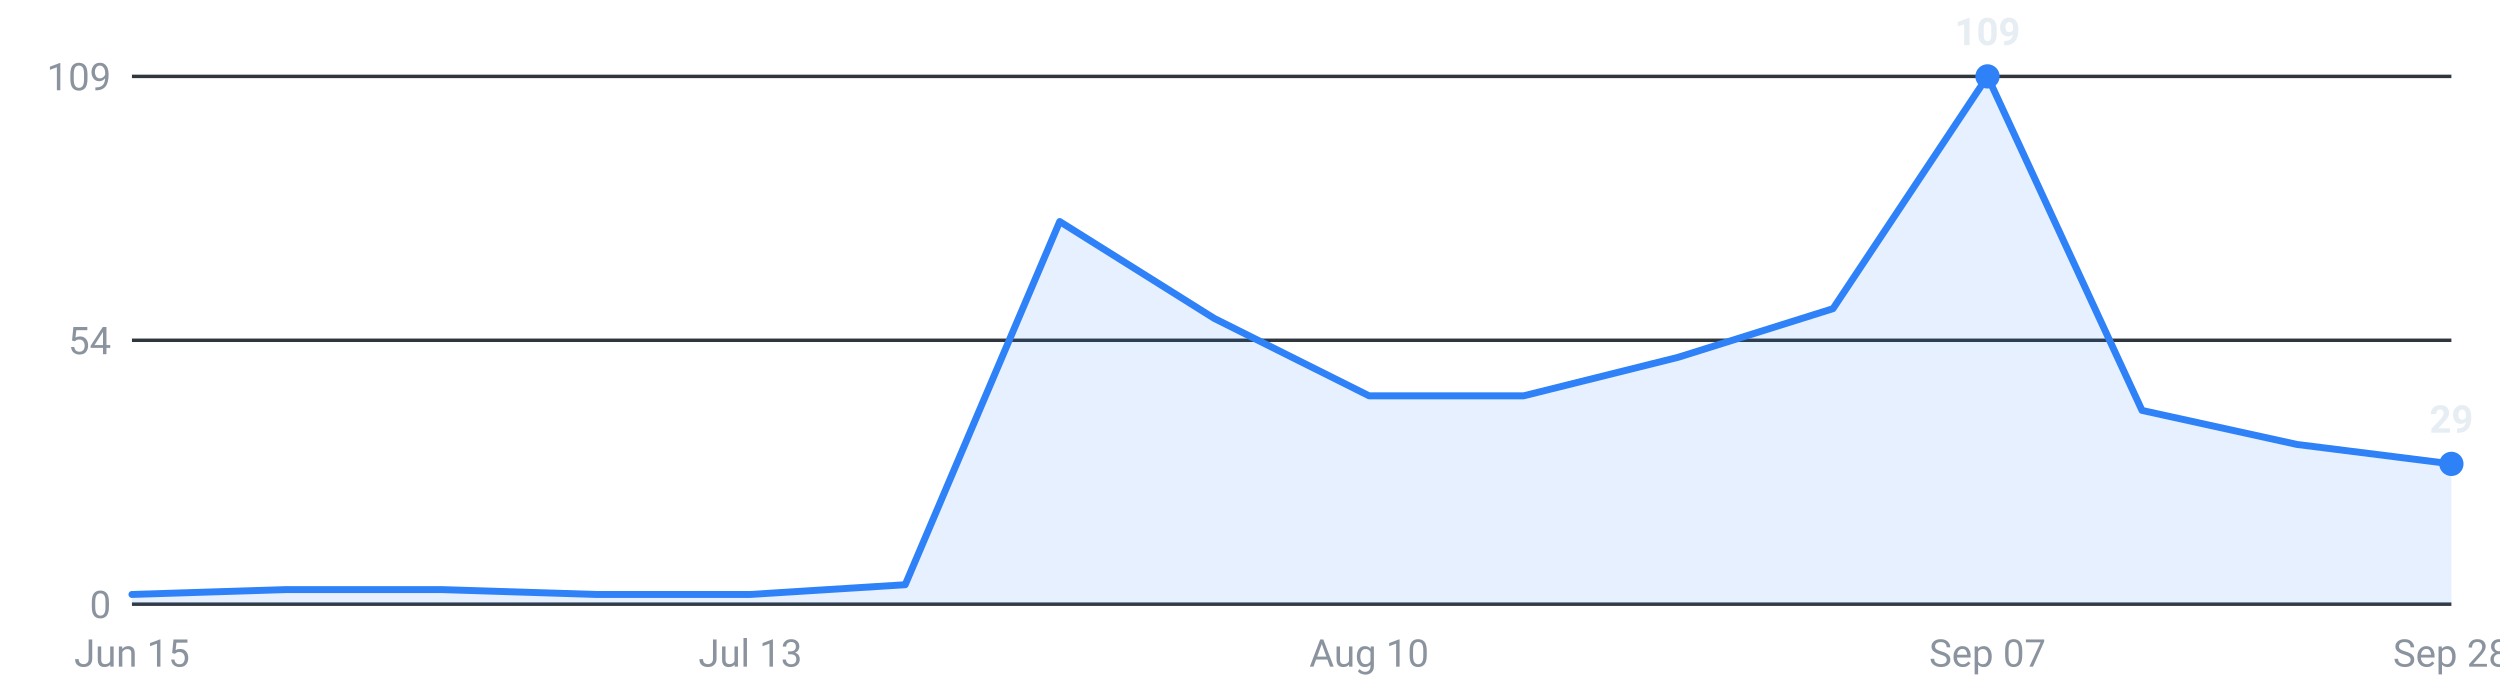
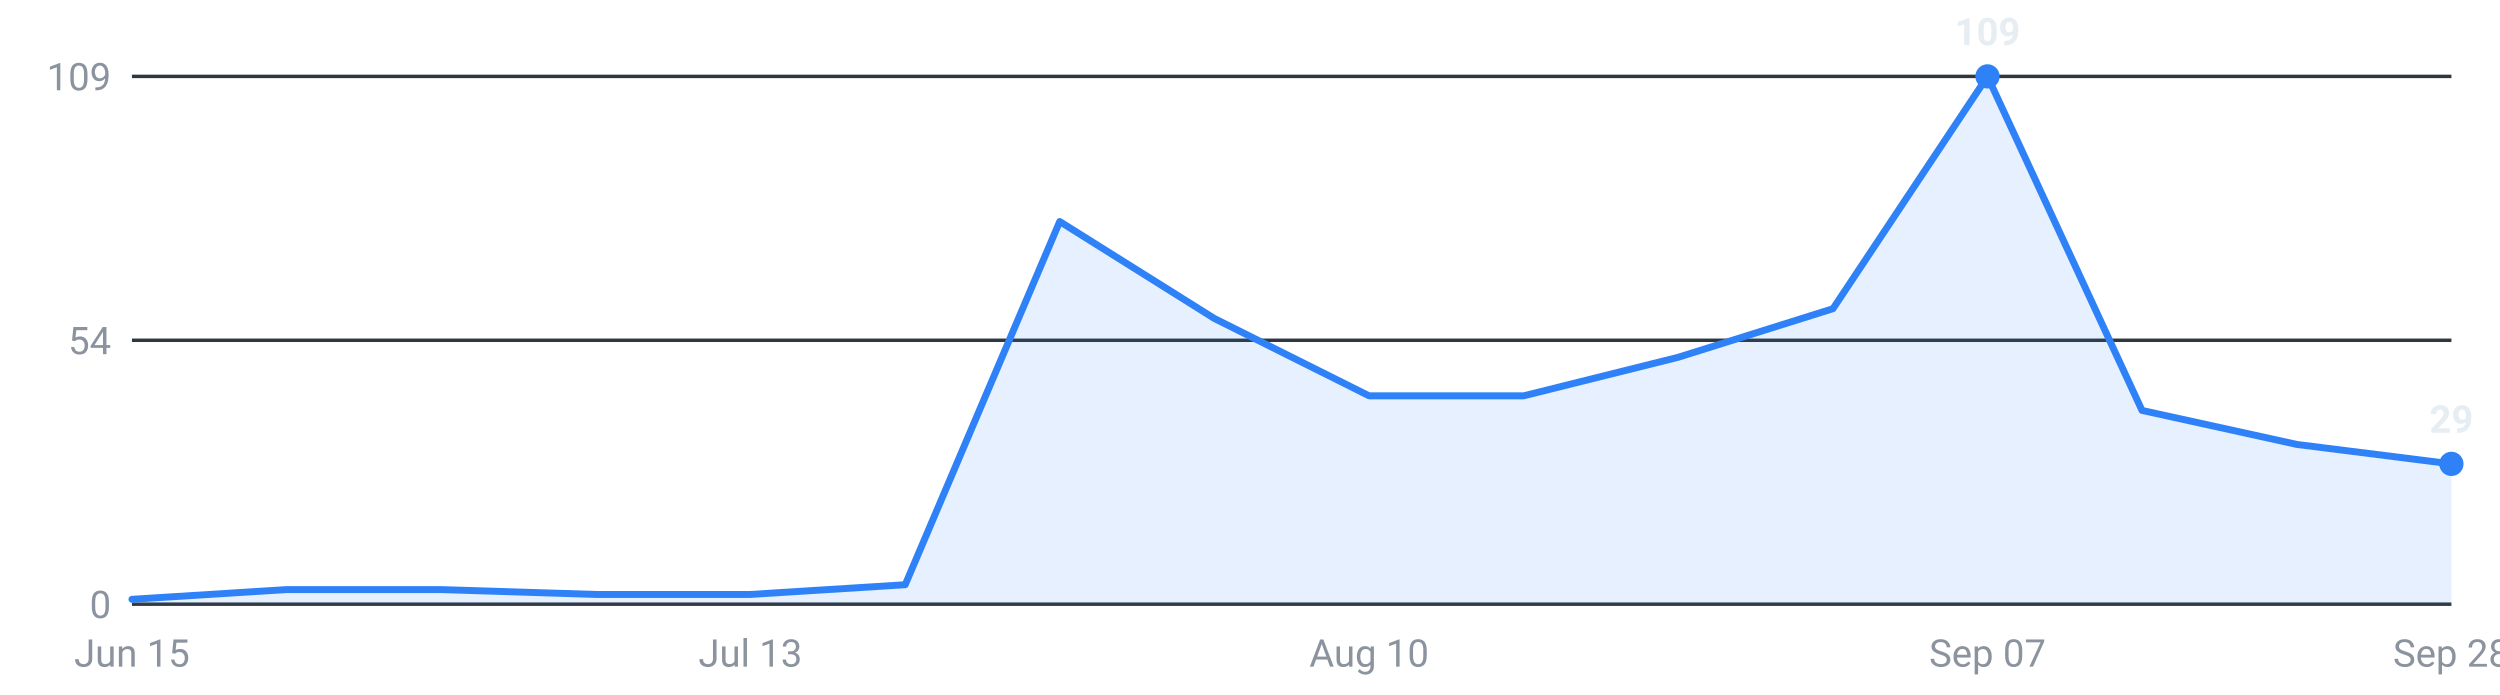
<svg xmlns="http://www.w3.org/2000/svg" viewBox="0 0 720 200" width="720" height="200" role="img" aria-label="Internships posted per week, last 16 weeks">
  <g font-family="-apple-system,Segoe UI,Roboto,sans-serif" font-size="11">
    <line x1="38" y1="174.0" x2="706" y2="174.0" stroke="#30363d" stroke-width="1" />
    <text x="32" y="178.0" text-anchor="end" fill="#8b949e">0</text>
    <line x1="38" y1="98.0" x2="706" y2="98.0" stroke="#30363d" stroke-width="1" />
    <text x="32" y="102.0" text-anchor="end" fill="#8b949e">54</text>
    <line x1="38" y1="22.0" x2="706" y2="22.0" stroke="#30363d" stroke-width="1" />
    <text x="32" y="26.0" text-anchor="end" fill="#8b949e">109</text>
-     <path d="M38.0,174 L38.0,171.2 L82.5,169.8 L127.1,169.8 L171.6,171.2 L216.1,171.2 L260.7,168.4 L305.2,63.8 L349.7,91.7 L394.3,114.0 L438.8,114.0 L483.3,102.9 L527.9,88.9 L572.4,22.0 L616.9,118.2 L661.5,128.0 L706.0,133.6 L706.0,174 Z" fill="#2f81f7" fill-opacity="0.12" />
-     <polyline points="38.0,171.2 82.5,169.8 127.1,169.8 171.6,171.2 216.1,171.2 260.7,168.4 305.2,63.8 349.7,91.7 394.3,114.0 438.8,114.0 483.3,102.9 527.9,88.9 572.4,22.0 616.9,118.2 661.5,128.0 706.0,133.6" fill="none" stroke="#2f81f7" stroke-width="2" stroke-linejoin="round" stroke-linecap="round" />
+     <path d="M38.0,174 L38.0,172.6 L82.5,169.8 L127.1,169.8 L171.6,171.2 L216.1,171.2 L260.7,168.4 L305.2,63.8 L349.7,91.7 L394.3,114.0 L438.8,114.0 L483.3,102.9 L527.9,88.9 L572.4,22.0 L616.9,118.2 L661.5,128.0 L706.0,133.6 L706.0,174 Z" fill="#2f81f7" fill-opacity="0.12" />
+     <polyline points="38.0,172.6 82.5,169.8 127.1,169.8 171.6,171.2 216.1,171.2 260.7,168.4 305.2,63.8 349.7,91.7 394.3,114.0 438.8,114.0 483.3,102.9 527.9,88.9 572.4,22.0 616.9,118.2 661.5,128.0 706.0,133.6" fill="none" stroke="#2f81f7" stroke-width="2" stroke-linejoin="round" stroke-linecap="round" />
    <circle cx="572.4" cy="22.0" r="3.5" fill="#2f81f7" />
    <text x="572.4" y="13.0" text-anchor="middle" fill="#e6edf3" font-weight="600">109</text>
    <circle cx="706.0" cy="133.6" r="3.5" fill="#2f81f7" />
    <text x="706.0" y="124.6" text-anchor="middle" fill="#e6edf3" font-weight="600">29</text>
    <text x="38.0" y="192" text-anchor="middle" fill="#8b949e">Jun 15</text>
    <text x="216.1" y="192" text-anchor="middle" fill="#8b949e">Jul 13</text>
    <text x="394.3" y="192" text-anchor="middle" fill="#8b949e">Aug 10</text>
    <text x="572.4" y="192" text-anchor="middle" fill="#8b949e">Sep 07</text>
    <text x="706.0" y="192" text-anchor="middle" fill="#8b949e">Sep 28</text>
  </g>
</svg>
